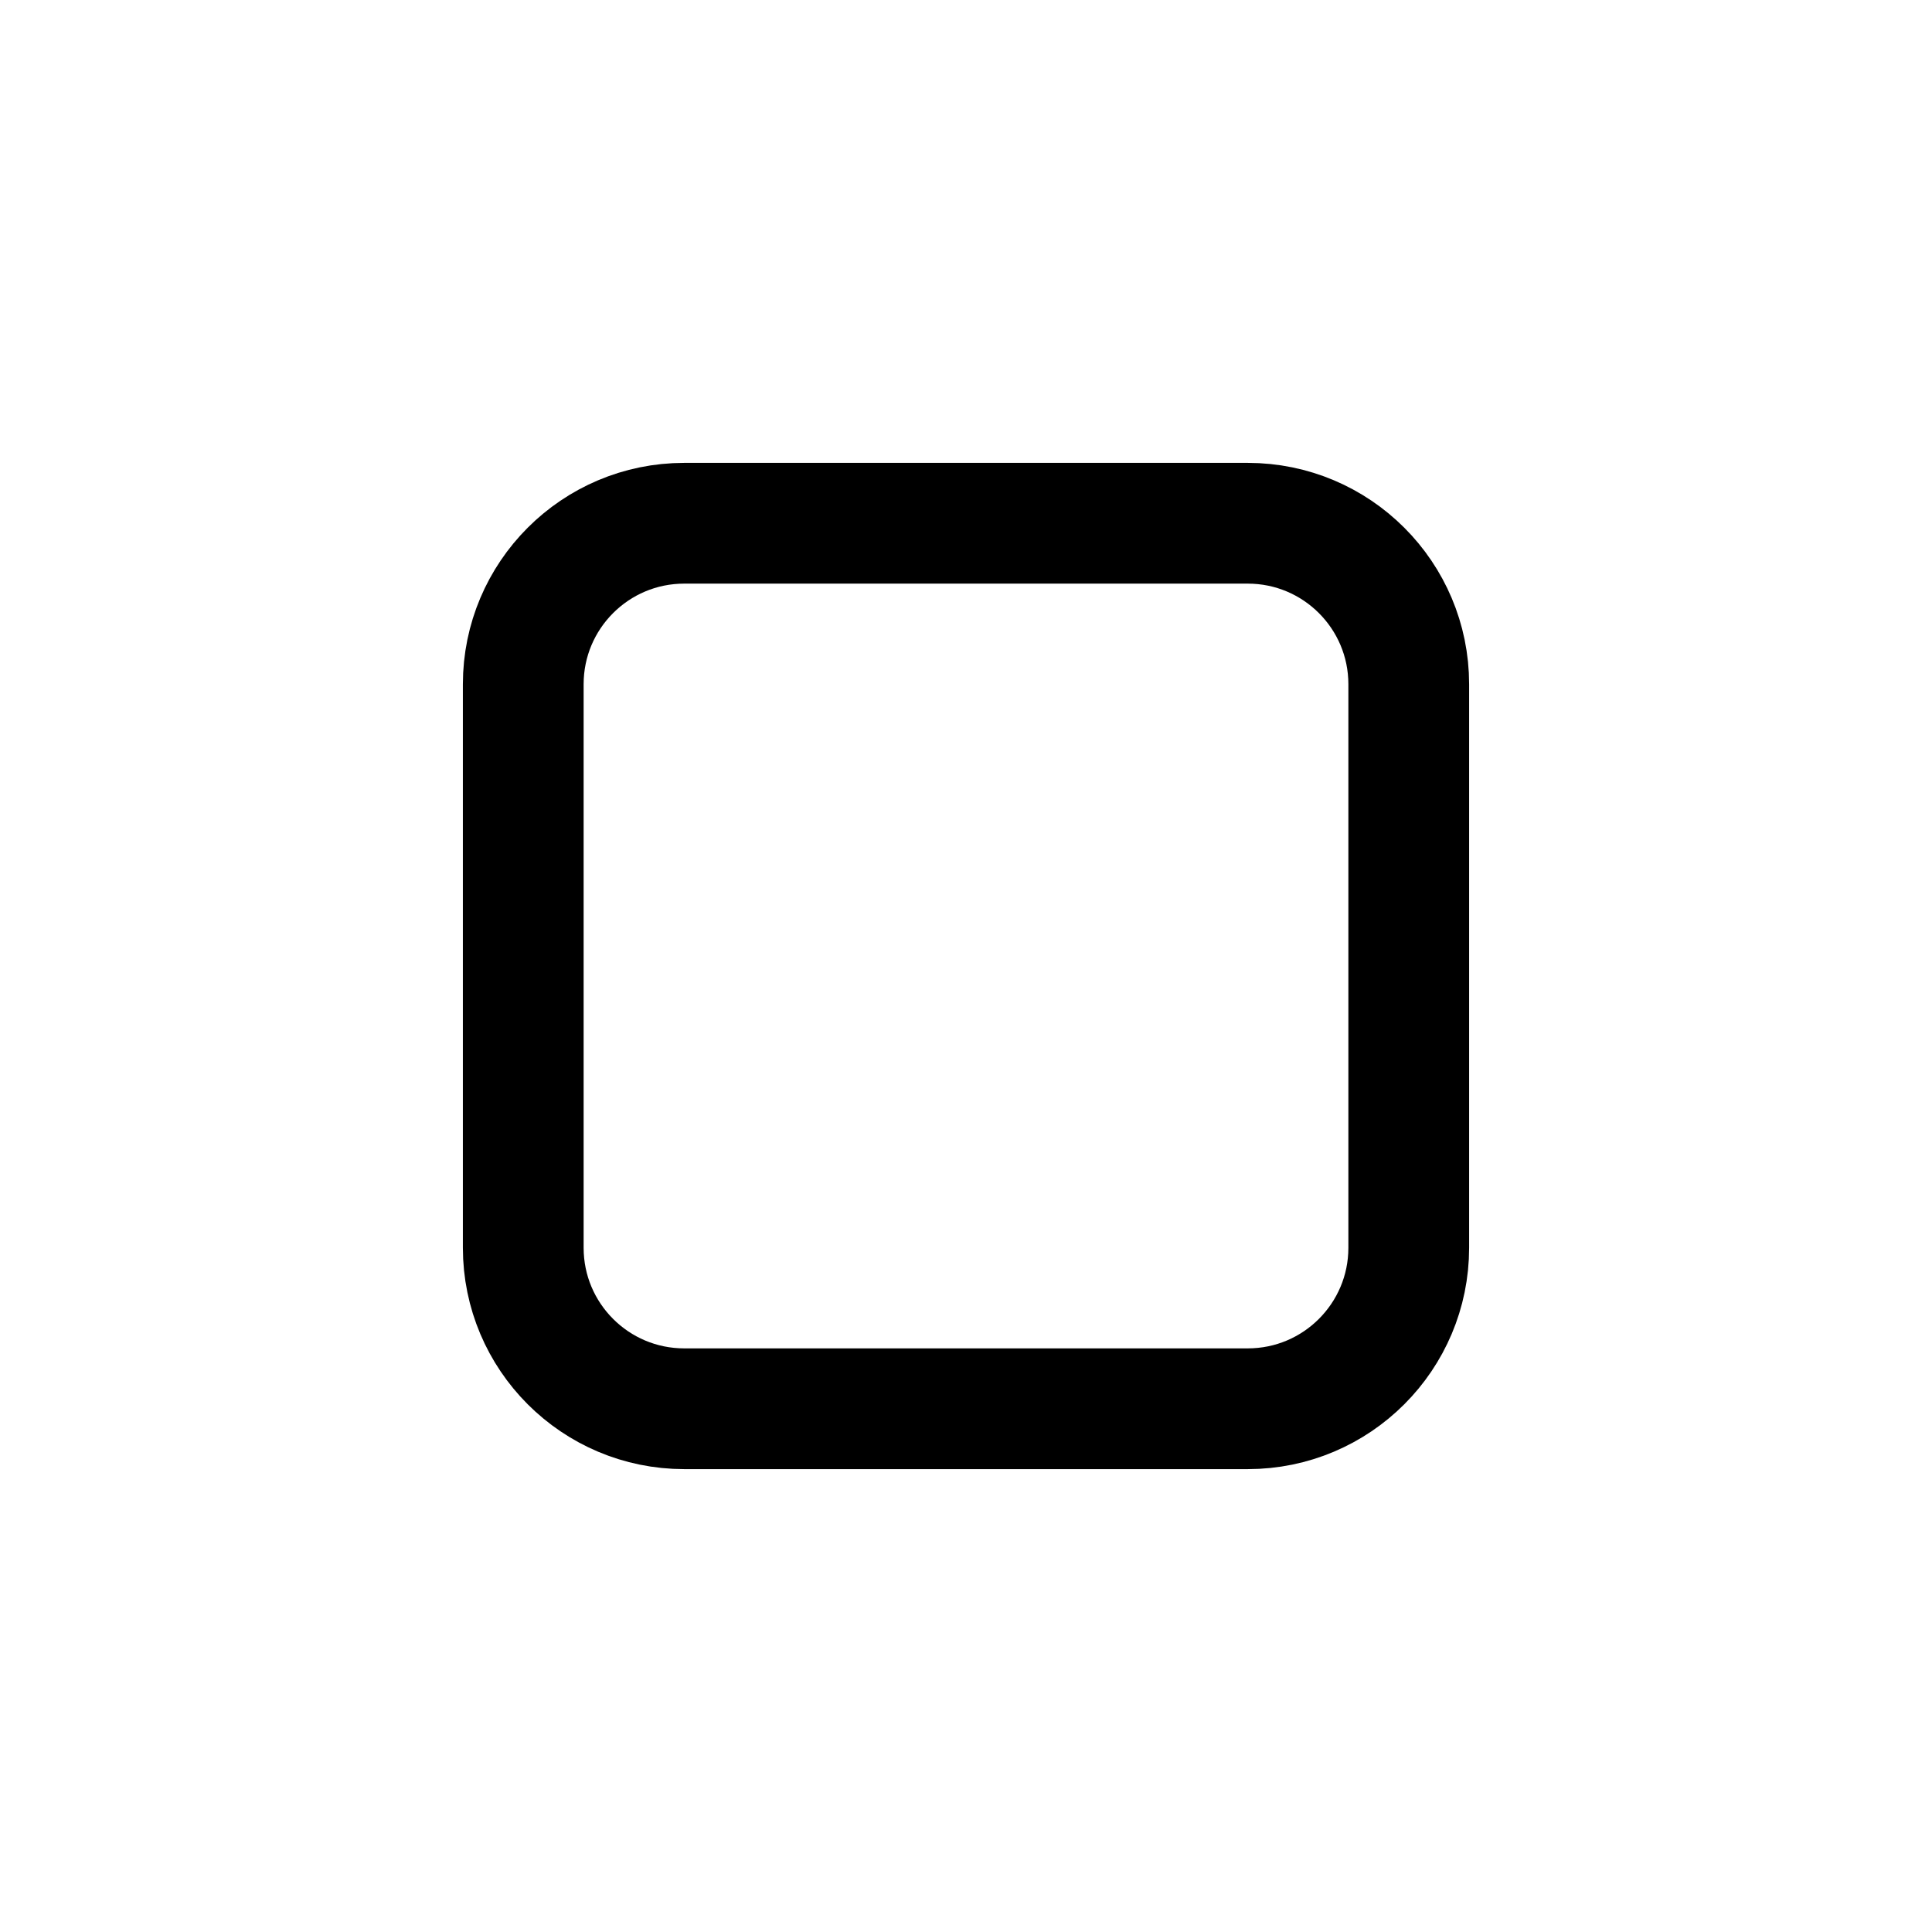
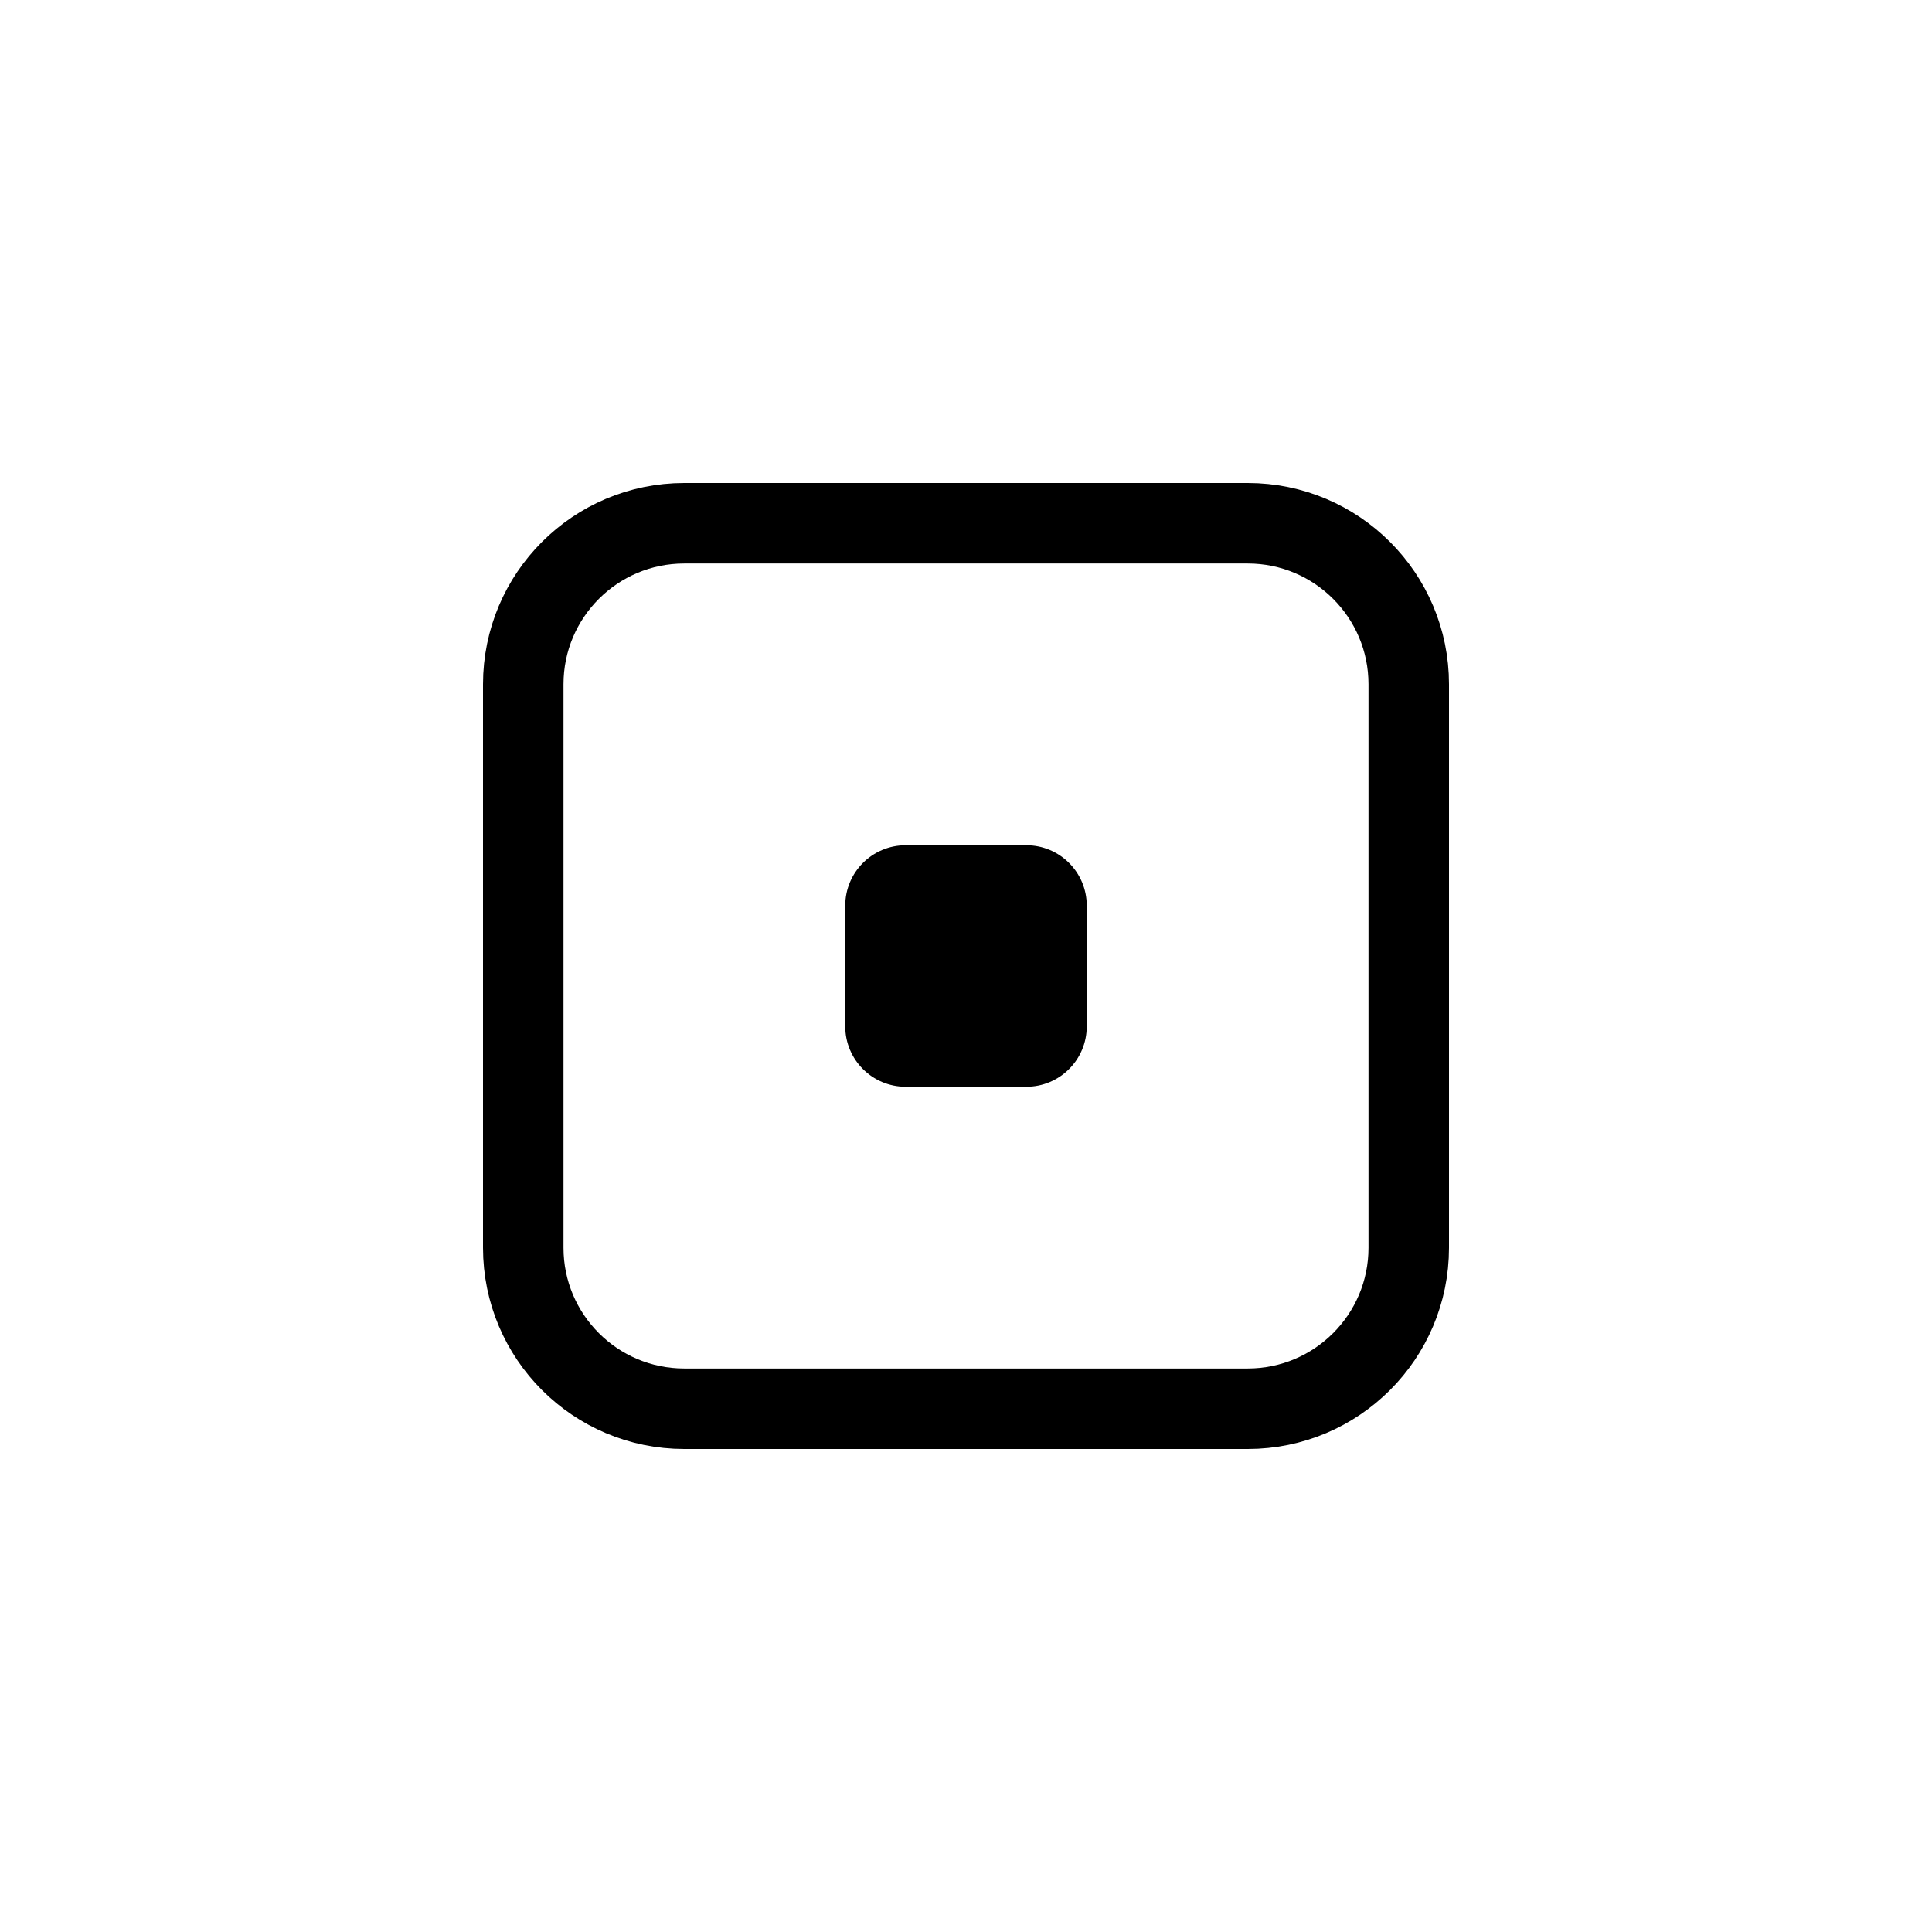
<svg xmlns="http://www.w3.org/2000/svg" width="48" height="48" viewBox="0 0 48 48">
-   <rect x="13" y="13" width="22" height="22" rx="4" fill="none" stroke="#000" stroke-width="3" />
+   <rect x="13" y="13" width="22" height="22" rx="4" fill="none" stroke="#000" stroke-width="2" />
+   <rect x="21" y="21" width="6" height="6" rx="1.5" fill="#000" />
</svg>
